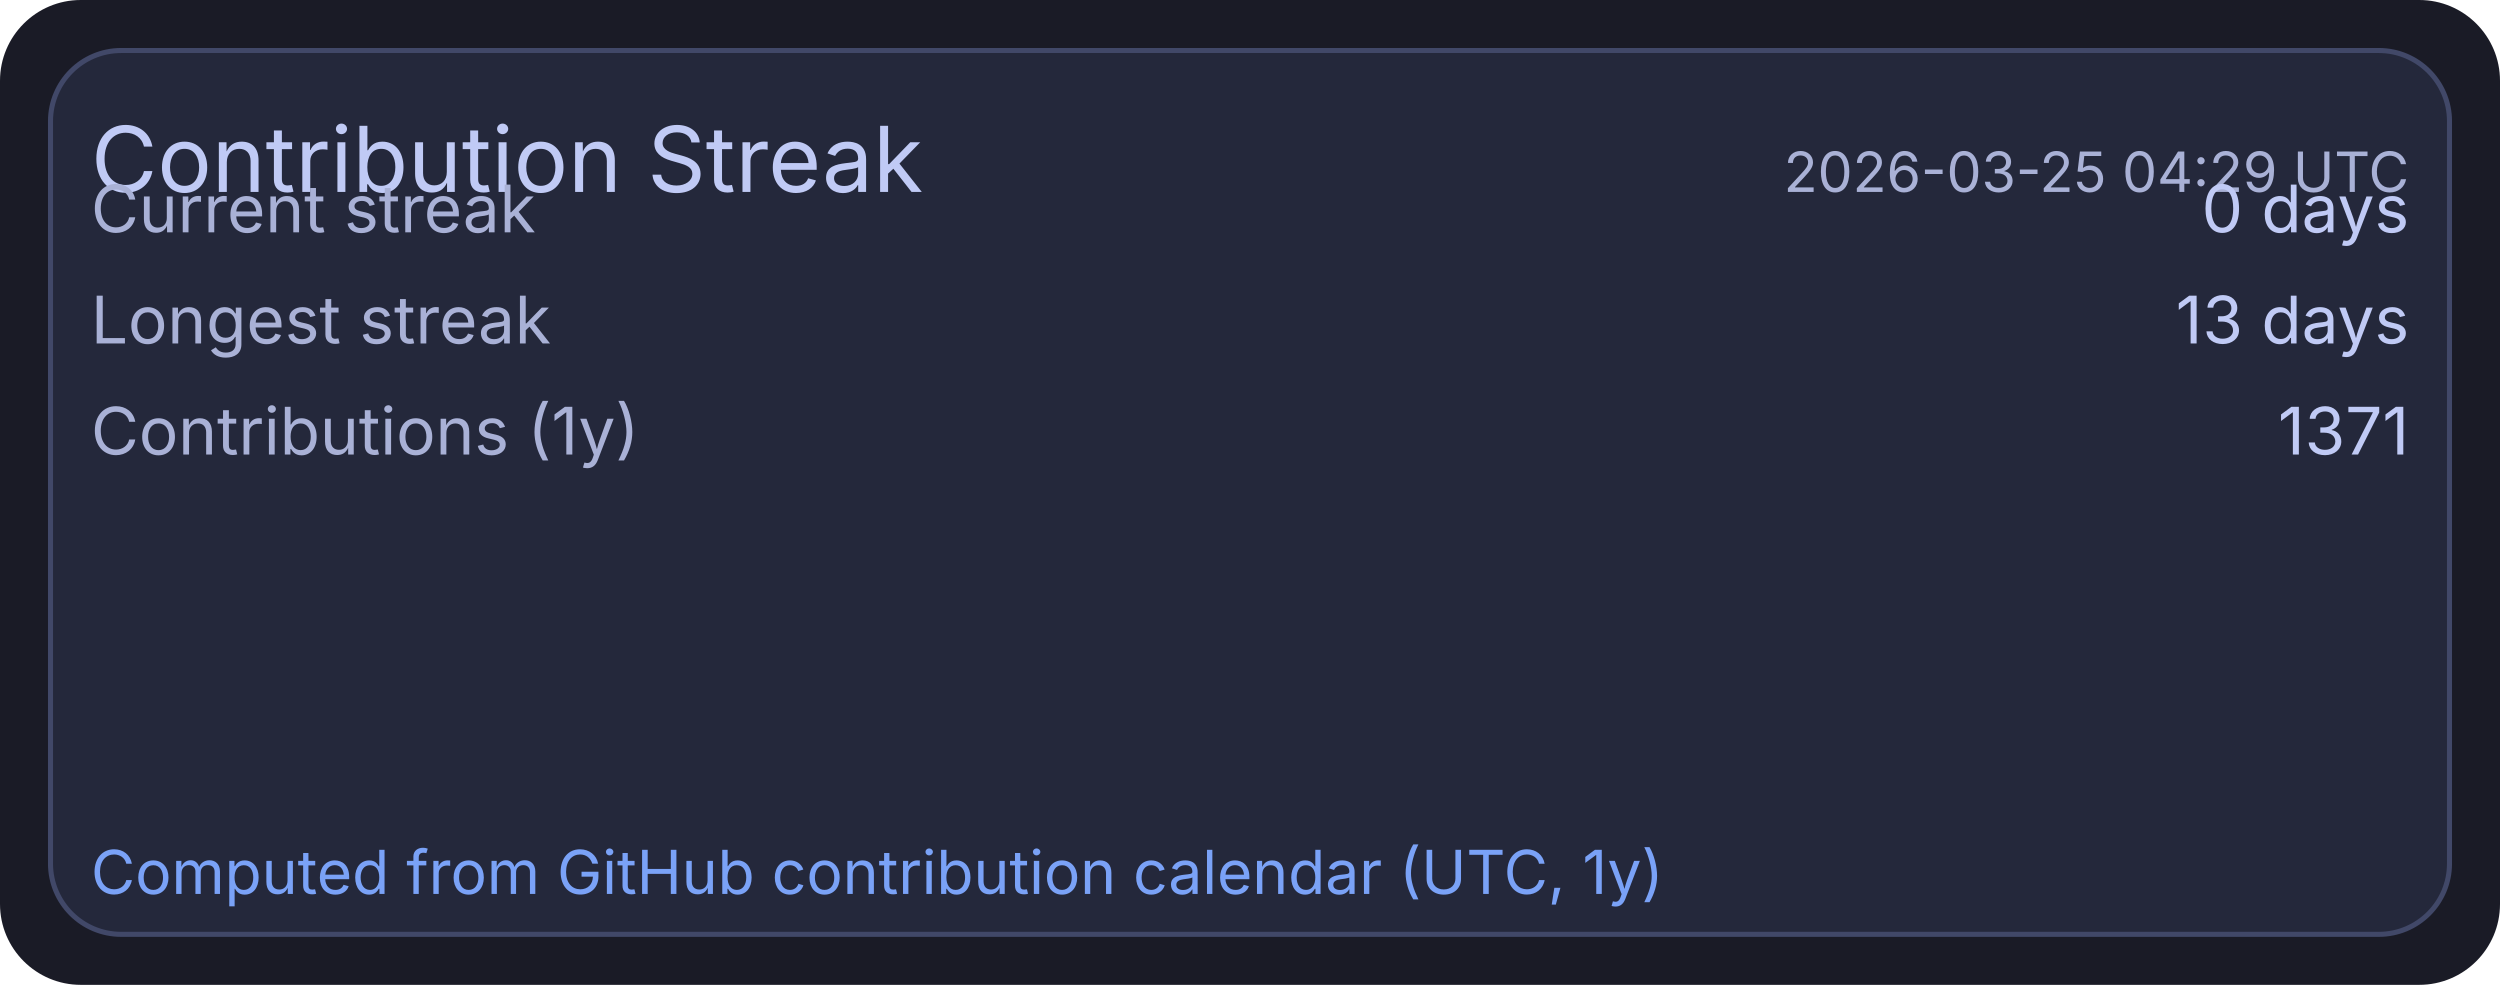
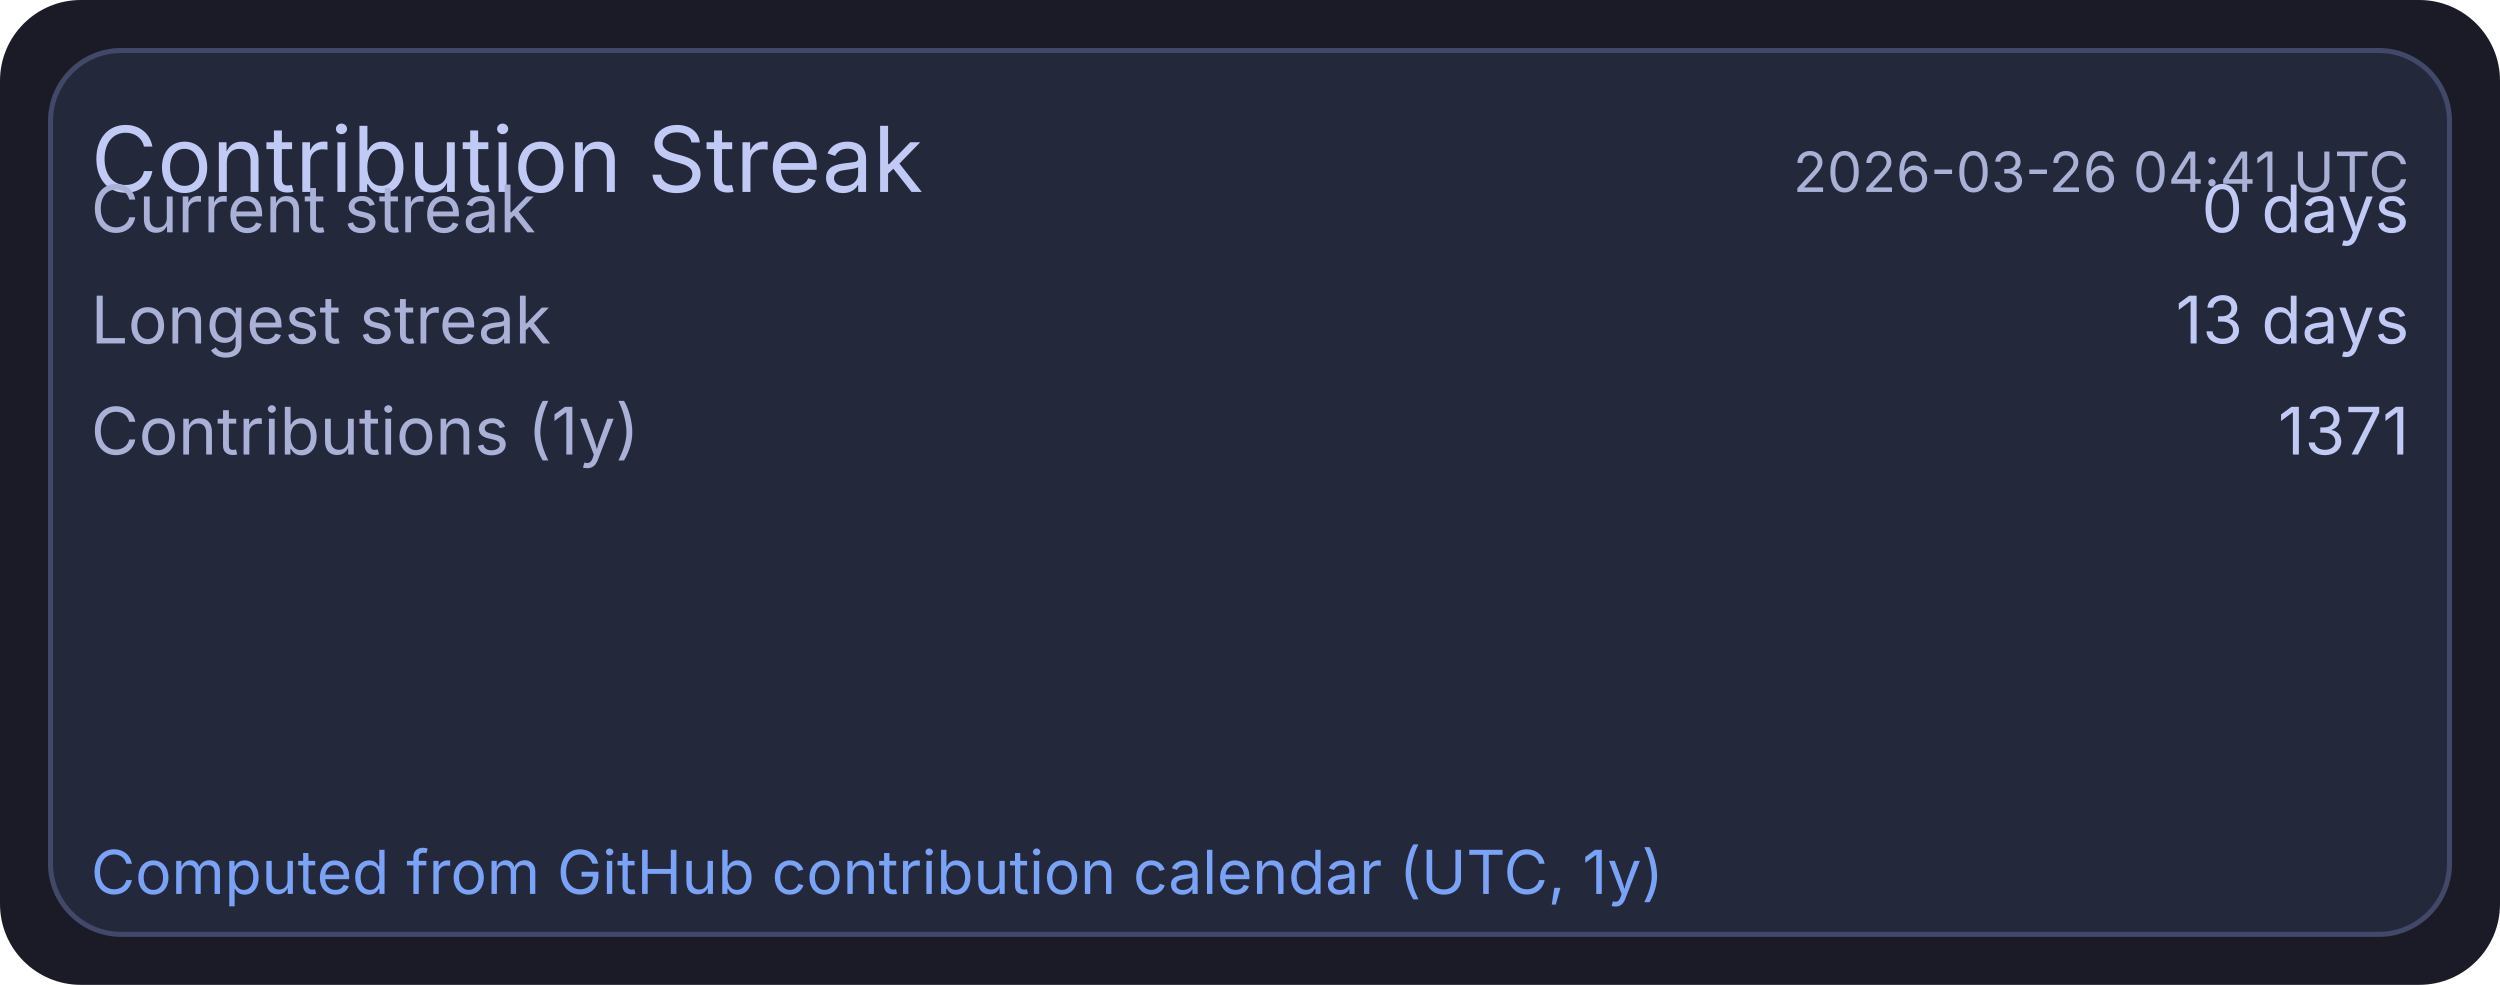
<svg xmlns="http://www.w3.org/2000/svg" width="495" height="195" viewBox="0 0 495 195">
  <rect x="0" y="0" width="495" height="195" rx="16" fill="#1a1b26" />
  <rect x="10" y="10" width="475" height="175" rx="14" fill="#24283b" stroke="#414868" stroke-width="1" />
  <text x="18" y="38" fill="#c0caf5" font-size="18" font-family="ui-sans-serif, system-ui, -apple-system, Segoe UI">Contribution Streak</text>
-   <text x="477" y="38" text-anchor="end" fill="#a9b1d6" font-size="11" font-family="ui-sans-serif, system-ui, -apple-system, Segoe UI">2026-03-25 04:29 UTC</text>
+   <text x="477" y="38" text-anchor="end" fill="#a9b1d6" font-size="11" font-family="ui-sans-serif, system-ui, -apple-system, Segoe UI">2026-03-26 04:41 UTC</text>
  <text x="18" y="46" fill="#a9b1d6" font-size="13" font-family="ui-sans-serif, system-ui, -apple-system, Segoe UI">Current streak</text>
  <text x="477" y="46" text-anchor="end" fill="#c0caf5" font-size="13" font-family="ui-sans-serif, system-ui, -apple-system, Segoe UI">0 days</text>
  <text x="18" y="68" fill="#a9b1d6" font-size="13" font-family="ui-sans-serif, system-ui, -apple-system, Segoe UI">Longest streak</text>
  <text x="477" y="68" text-anchor="end" fill="#c0caf5" font-size="13" font-family="ui-sans-serif, system-ui, -apple-system, Segoe UI">13 days</text>
  <text x="18" y="90" fill="#a9b1d6" font-size="13" font-family="ui-sans-serif, system-ui, -apple-system, Segoe UI">Contributions (1y)</text>
  <text x="477" y="90" text-anchor="end" fill="#c0caf5" font-size="13" font-family="ui-sans-serif, system-ui, -apple-system, Segoe UI">1371</text>
  <text x="18" y="177" fill="#7aa2f7" font-size="12" font-family="ui-sans-serif, system-ui, -apple-system, Segoe UI">Computed from GitHub contribution calendar (UTC, 1y)</text>
</svg>
